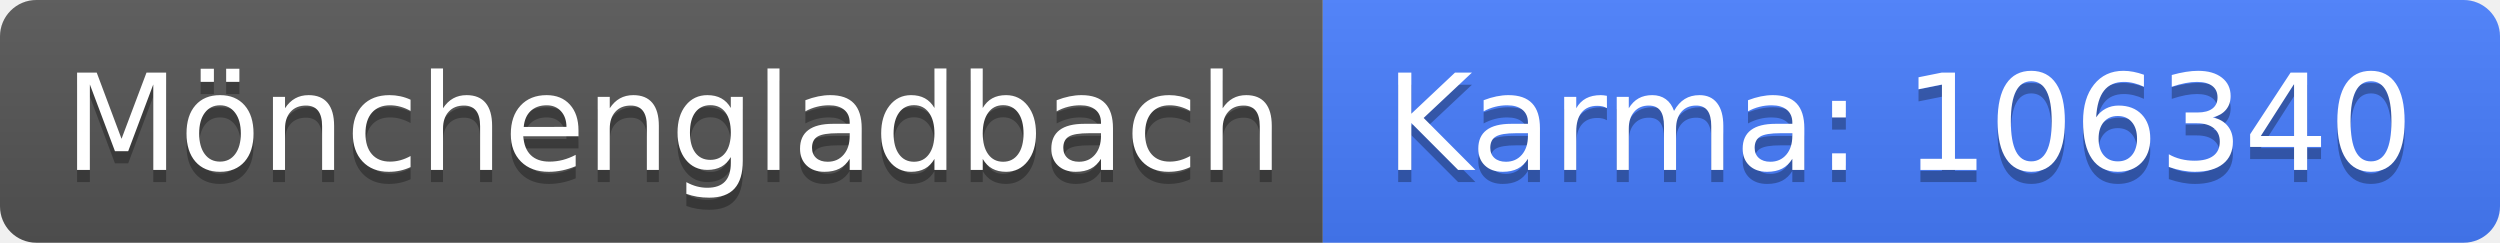
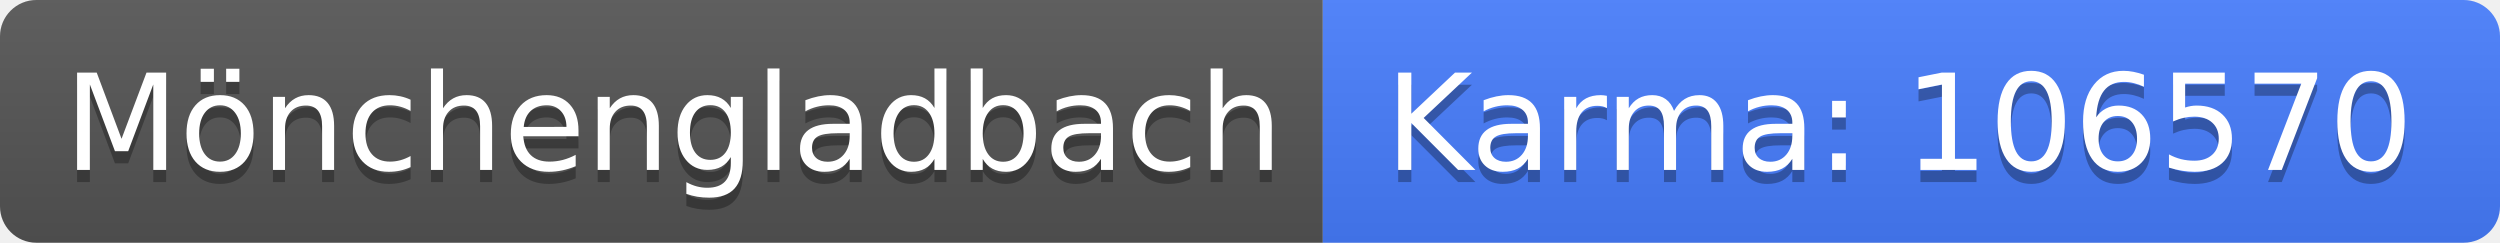
<svg xmlns="http://www.w3.org/2000/svg" width="206" height="20">
  <linearGradient id="b" x2="0" y2="100%">
    <stop offset="0" stop-color="#bbb" stop-opacity=".1" />
    <stop offset="1" stop-opacity=".1" />
  </linearGradient>
  <clipPath id="a">
    <rect width="206" height="20" rx="3" fill="#fff" />
  </clipPath>
  <g clip-path="url(#a)">
    <path fill="#555" d="M0 0h109v20H0z" />
    <path fill="#477eff" d="M109 0h97v20H109z" />
    <path fill="url(#b)" d="M0 0h206v20H0z" />
  </g>
  <g fill="#fff" text-anchor="middle" font-family="DejaVu Sans,Verdana,Geneva,sans-serif" font-size="110">
    <text x="555" y="150" fill="#010101" fill-opacity=".3" transform="scale(.1)" textLength="990">Mönchengladbach</text>
    <text x="555" y="140" transform="scale(.1)" textLength="990">Mönchengladbach</text>
-     <text x="1565" y="150" fill="#010101" fill-opacity=".3" transform="scale(.1)" textLength="870">Karma: 106340</text>
-     <text x="1565" y="140" transform="scale(.1)" textLength="870">Karma: 106340</text>
+     <text x="1565" y="150" fill="#010101" fill-opacity=".3" transform="scale(.1)" textLength="870">Karma: 106570</text>
+     <text x="1565" y="140" transform="scale(.1)" textLength="870">Karma: 106570</text>
  </g>
</svg>
